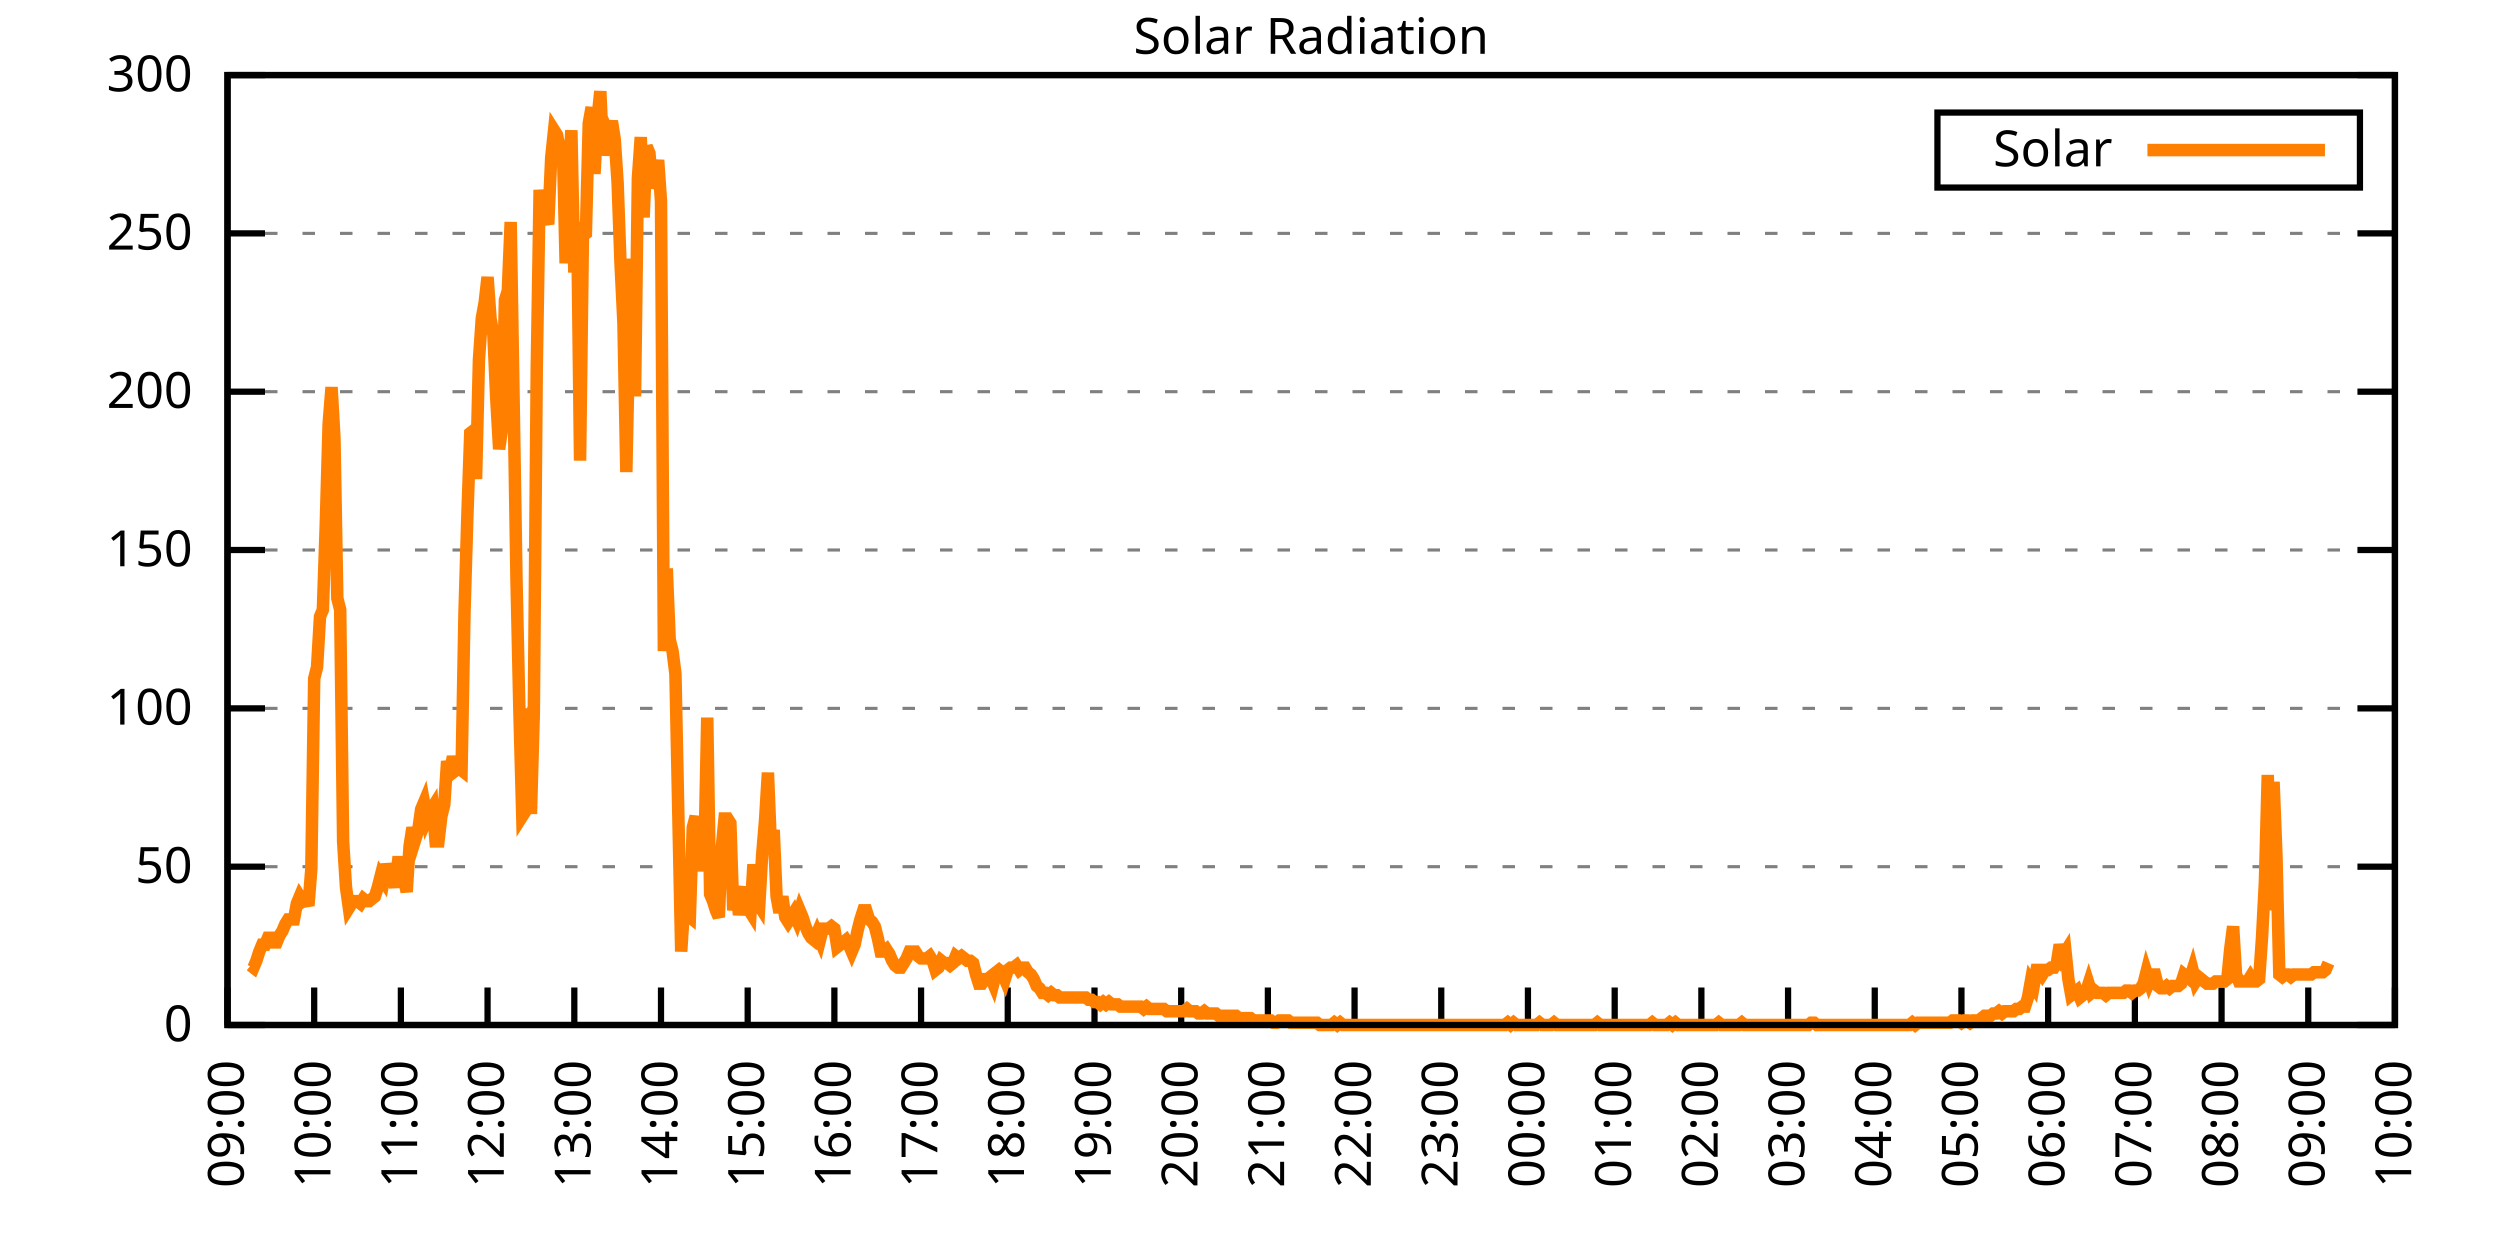
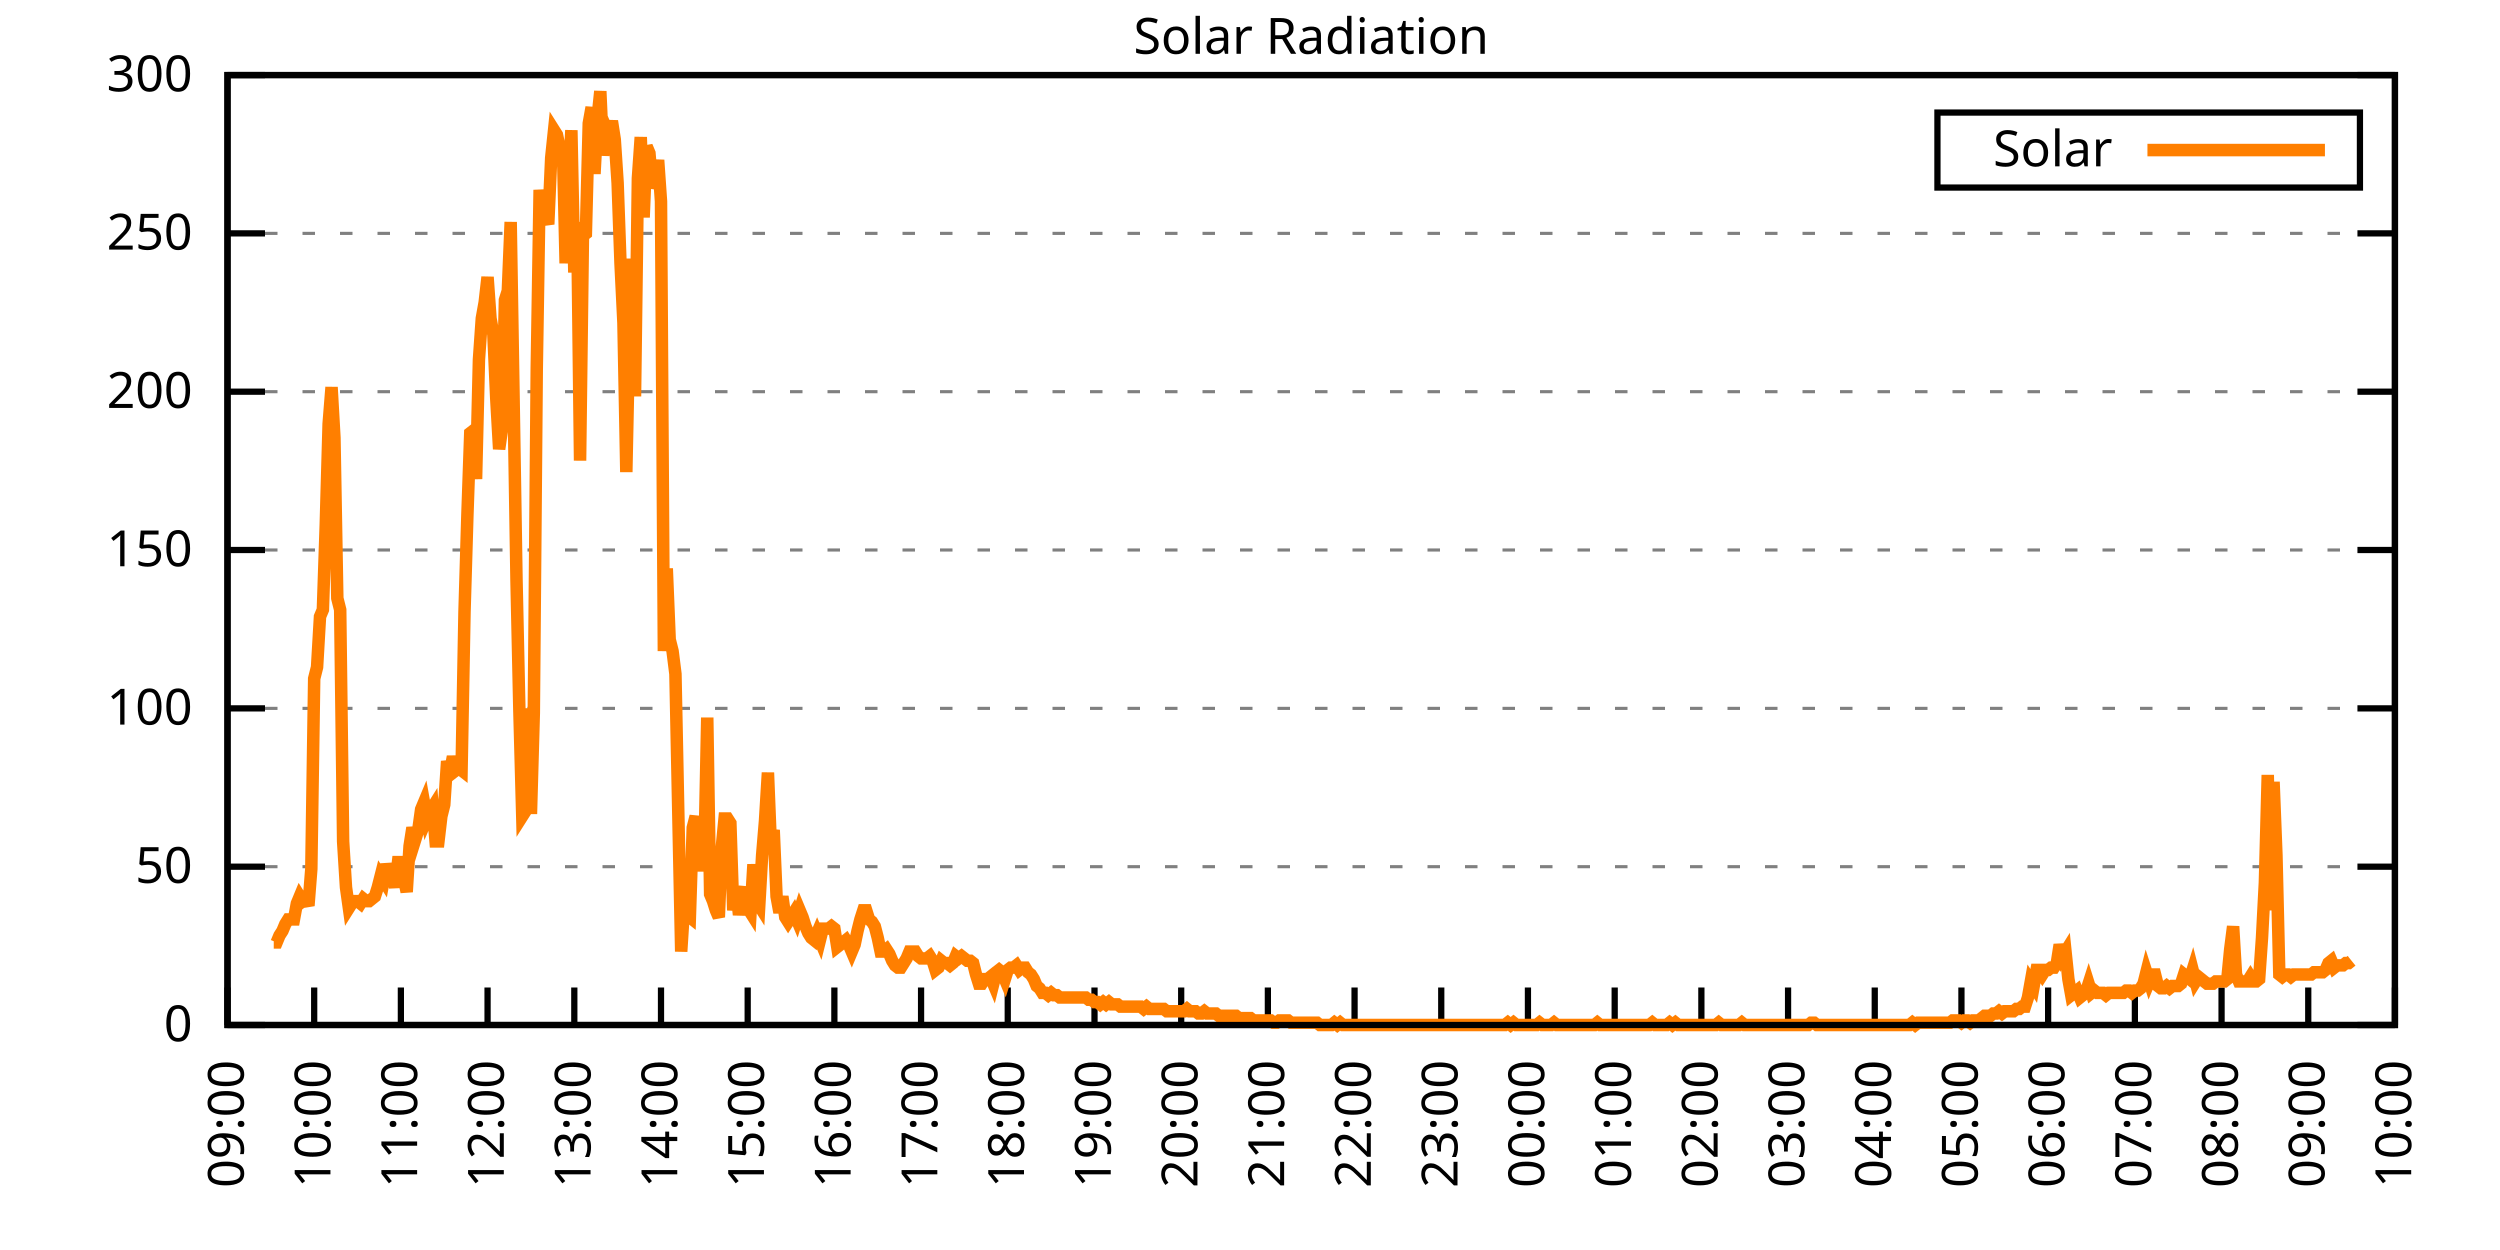
<svg xmlns="http://www.w3.org/2000/svg" xmlns:xlink="http://www.w3.org/1999/xlink" width="400" height="200" viewBox="0 0 400 200">
  <g id="gnuplot_canvas">
    <rect x="0" y="0" width="400" height="200" fill="none" />
    <defs>
      <circle id="gpDot" r="0.5" stroke-width="0.5" stroke="currentColor" />
      <path id="gpPt0" stroke-width="0.333" stroke="currentColor" d="M-1,0 h2 M0,-1 v2" />
      <path id="gpPt1" stroke-width="0.333" stroke="currentColor" d="M-1,-1 L1,1 M1,-1 L-1,1" />
      <path id="gpPt2" stroke-width="0.333" stroke="currentColor" d="M-1,0 L1,0 M0,-1 L0,1 M-1,-1 L1,1 M-1,1 L1,-1" />
      <rect id="gpPt3" stroke-width="0.333" stroke="currentColor" x="-1" y="-1" width="2" height="2" />
      <rect id="gpPt4" stroke-width="0.333" stroke="currentColor" fill="currentColor" x="-1" y="-1" width="2" height="2" />
      <circle id="gpPt5" stroke-width="0.333" stroke="currentColor" cx="0" cy="0" r="1" />
      <use xlink:href="#gpPt5" id="gpPt6" fill="currentColor" stroke="none" />
      <path id="gpPt7" stroke-width="0.333" stroke="currentColor" d="M0,-1.33 L-1.33,0.67 L1.33,0.67 z" />
      <use xlink:href="#gpPt7" id="gpPt8" fill="currentColor" stroke="none" />
      <use xlink:href="#gpPt7" id="gpPt9" stroke="currentColor" transform="rotate(180)" />
      <use xlink:href="#gpPt9" id="gpPt10" fill="currentColor" stroke="none" />
      <use xlink:href="#gpPt3" id="gpPt11" stroke="currentColor" transform="rotate(45)" />
      <use xlink:href="#gpPt11" id="gpPt12" fill="currentColor" stroke="none" />
      <path id="gpPt13" stroke-width="0.333" stroke="currentColor" d="M0,1.330 L1.265,0.411 L0.782,-1.067 L-0.782,-1.076 L-1.265,0.411 z" />
      <use xlink:href="#gpPt13" id="gpPt14" fill="currentColor" stroke="none" />
      <filter id="textbox" filterUnits="objectBoundingBox" x="0" y="0" height="1" width="1">
        <feFlood flood-color="white" flood-opacity="1" result="bgnd" />
        <feComposite in="SourceGraphic" in2="bgnd" operator="atop" />
      </filter>
      <filter id="greybox" filterUnits="objectBoundingBox" x="0" y="0" height="1" width="1">
        <feFlood flood-color="lightgrey" flood-opacity="1" result="grey" />
        <feComposite in="SourceGraphic" in2="grey" operator="atop" />
      </filter>
    </defs>
    <g fill="none" color="white" stroke="currentColor" stroke-width="1.00" stroke-linecap="butt" stroke-linejoin="miter">
</g>
    <g fill="none" color="black" stroke="currentColor" stroke-width="1.00" stroke-linecap="butt" stroke-linejoin="miter">
      <g stroke="none" shape-rendering="crispEdges">
        <polygon fill="rgb(255, 255, 255)" points="36.40,164.00 383.18,164.00 383.18,12.02 36.40,12.02 " />
      </g>
    </g>
    <g fill="none" color="black" stroke="currentColor" stroke-width="1.00" stroke-linecap="butt" stroke-linejoin="miter">
</g>
    <g fill="none" color="black" stroke="black" stroke-width="0.50" stroke-linecap="butt" stroke-linejoin="miter">
</g>
    <g fill="none" color="gray" stroke="currentColor" stroke-width="0.50" stroke-linecap="butt" stroke-linejoin="miter">
      <path stroke="gray" stroke-dasharray="2,4" class="gridline" d="M36.40,164.00 L383.19,164.00  " />
    </g>
    <g fill="none" color="gray" stroke="gray" stroke-width="1.00" stroke-linecap="butt" stroke-linejoin="miter">
</g>
    <g fill="none" color="black" stroke="currentColor" stroke-width="1.00" stroke-linecap="butt" stroke-linejoin="miter">
      <path stroke="black" d="M36.40,164.00 L42.40,164.00 M383.19,164.00 L377.19,164.00  " />
      <g transform="translate(30.80,166.60)" stroke="none" fill="black" font-family="Sans" font-size="8.00" text-anchor="end">
        <text>
          <tspan font-family="Sans"> 0</tspan>
        </text>
      </g>
    </g>
    <g fill="none" color="black" stroke="currentColor" stroke-width="1.00" stroke-linecap="butt" stroke-linejoin="miter">
</g>
    <g fill="none" color="black" stroke="black" stroke-width="0.50" stroke-linecap="butt" stroke-linejoin="miter">
</g>
    <g fill="none" color="gray" stroke="currentColor" stroke-width="0.50" stroke-linecap="butt" stroke-linejoin="miter">
      <path stroke="gray" stroke-dasharray="2,4" class="gridline" d="M36.40,138.67 L383.19,138.67  " />
    </g>
    <g fill="none" color="gray" stroke="gray" stroke-width="1.00" stroke-linecap="butt" stroke-linejoin="miter">
</g>
    <g fill="none" color="black" stroke="currentColor" stroke-width="1.00" stroke-linecap="butt" stroke-linejoin="miter">
      <path stroke="black" d="M36.40,138.67 L42.40,138.67 M383.19,138.67 L377.19,138.67  " />
      <g transform="translate(30.80,141.27)" stroke="none" fill="black" font-family="Sans" font-size="8.00" text-anchor="end">
        <text>
          <tspan font-family="Sans"> 50</tspan>
        </text>
      </g>
    </g>
    <g fill="none" color="black" stroke="currentColor" stroke-width="1.00" stroke-linecap="butt" stroke-linejoin="miter">
</g>
    <g fill="none" color="black" stroke="black" stroke-width="0.50" stroke-linecap="butt" stroke-linejoin="miter">
</g>
    <g fill="none" color="gray" stroke="currentColor" stroke-width="0.50" stroke-linecap="butt" stroke-linejoin="miter">
      <path stroke="gray" stroke-dasharray="2,4" class="gridline" d="M36.40,113.34 L383.19,113.34  " />
    </g>
    <g fill="none" color="gray" stroke="gray" stroke-width="1.00" stroke-linecap="butt" stroke-linejoin="miter">
</g>
    <g fill="none" color="black" stroke="currentColor" stroke-width="1.00" stroke-linecap="butt" stroke-linejoin="miter">
      <path stroke="black" d="M36.40,113.34 L42.40,113.34 M383.19,113.34 L377.19,113.34  " />
      <g transform="translate(30.80,115.94)" stroke="none" fill="black" font-family="Sans" font-size="8.00" text-anchor="end">
        <text>
          <tspan font-family="Sans"> 100</tspan>
        </text>
      </g>
    </g>
    <g fill="none" color="black" stroke="currentColor" stroke-width="1.00" stroke-linecap="butt" stroke-linejoin="miter">
</g>
    <g fill="none" color="black" stroke="black" stroke-width="0.50" stroke-linecap="butt" stroke-linejoin="miter">
</g>
    <g fill="none" color="gray" stroke="currentColor" stroke-width="0.50" stroke-linecap="butt" stroke-linejoin="miter">
      <path stroke="gray" stroke-dasharray="2,4" class="gridline" d="M36.40,88.00 L383.19,88.00  " />
    </g>
    <g fill="none" color="gray" stroke="gray" stroke-width="1.00" stroke-linecap="butt" stroke-linejoin="miter">
</g>
    <g fill="none" color="black" stroke="currentColor" stroke-width="1.00" stroke-linecap="butt" stroke-linejoin="miter">
      <path stroke="black" d="M36.40,88.00 L42.40,88.00 M383.19,88.00 L377.19,88.00  " />
      <g transform="translate(30.80,90.60)" stroke="none" fill="black" font-family="Sans" font-size="8.00" text-anchor="end">
        <text>
          <tspan font-family="Sans"> 150</tspan>
        </text>
      </g>
    </g>
    <g fill="none" color="black" stroke="currentColor" stroke-width="1.00" stroke-linecap="butt" stroke-linejoin="miter">
</g>
    <g fill="none" color="black" stroke="black" stroke-width="0.50" stroke-linecap="butt" stroke-linejoin="miter">
</g>
    <g fill="none" color="gray" stroke="currentColor" stroke-width="0.50" stroke-linecap="butt" stroke-linejoin="miter">
      <path stroke="gray" stroke-dasharray="2,4" class="gridline" d="M36.40,62.67 L383.19,62.67  " />
    </g>
    <g fill="none" color="gray" stroke="gray" stroke-width="1.00" stroke-linecap="butt" stroke-linejoin="miter">
</g>
    <g fill="none" color="black" stroke="currentColor" stroke-width="1.00" stroke-linecap="butt" stroke-linejoin="miter">
      <path stroke="black" d="M36.40,62.67 L42.40,62.67 M383.19,62.67 L377.19,62.67  " />
      <g transform="translate(30.80,65.27)" stroke="none" fill="black" font-family="Sans" font-size="8.00" text-anchor="end">
        <text>
          <tspan font-family="Sans"> 200</tspan>
        </text>
      </g>
    </g>
    <g fill="none" color="black" stroke="currentColor" stroke-width="1.00" stroke-linecap="butt" stroke-linejoin="miter">
</g>
    <g fill="none" color="black" stroke="black" stroke-width="0.50" stroke-linecap="butt" stroke-linejoin="miter">
</g>
    <g fill="none" color="gray" stroke="currentColor" stroke-width="0.50" stroke-linecap="butt" stroke-linejoin="miter">
      <path stroke="gray" stroke-dasharray="2,4" class="gridline" d="M36.40,37.34 L383.19,37.34  " />
    </g>
    <g fill="none" color="gray" stroke="gray" stroke-width="1.00" stroke-linecap="butt" stroke-linejoin="miter">
</g>
    <g fill="none" color="black" stroke="currentColor" stroke-width="1.00" stroke-linecap="butt" stroke-linejoin="miter">
      <path stroke="black" d="M36.40,37.34 L42.40,37.34 M383.19,37.34 L377.19,37.34  " />
      <g transform="translate(30.80,39.94)" stroke="none" fill="black" font-family="Sans" font-size="8.00" text-anchor="end">
        <text>
          <tspan font-family="Sans"> 250</tspan>
        </text>
      </g>
    </g>
    <g fill="none" color="black" stroke="currentColor" stroke-width="1.00" stroke-linecap="butt" stroke-linejoin="miter">
</g>
    <g fill="none" color="black" stroke="black" stroke-width="0.50" stroke-linecap="butt" stroke-linejoin="miter">
</g>
    <g fill="none" color="gray" stroke="currentColor" stroke-width="0.50" stroke-linecap="butt" stroke-linejoin="miter">
      <path stroke="gray" stroke-dasharray="2,4" class="gridline" d="M36.40,12.01 L383.19,12.01  " />
    </g>
    <g fill="none" color="gray" stroke="gray" stroke-width="1.00" stroke-linecap="butt" stroke-linejoin="miter">
</g>
    <g fill="none" color="black" stroke="currentColor" stroke-width="1.00" stroke-linecap="butt" stroke-linejoin="miter">
      <path stroke="black" d="M36.40,12.01 L42.40,12.01 M383.19,12.01 L377.19,12.01  " />
      <g transform="translate(30.80,14.61)" stroke="none" fill="black" font-family="Sans" font-size="8.00" text-anchor="end">
        <text>
          <tspan font-family="Sans"> 300</tspan>
        </text>
      </g>
    </g>
    <g fill="none" color="black" stroke="currentColor" stroke-width="1.00" stroke-linecap="butt" stroke-linejoin="miter">
      <path stroke="black" d="M36.40,164.00 L36.40,158.00  " />
      <g transform="translate(39.00,169.60) rotate(270.00)" stroke="none" fill="black" font-family="Sans" font-size="8.00" text-anchor="end">
        <text>
          <tspan font-family="Sans">09:00</tspan>
        </text>
      </g>
    </g>
    <g fill="none" color="black" stroke="currentColor" stroke-width="1.00" stroke-linecap="butt" stroke-linejoin="miter">
      <path stroke="black" d="M50.27,164.00 L50.27,158.00  " />
      <g transform="translate(52.87,169.60) rotate(270.00)" stroke="none" fill="black" font-family="Sans" font-size="8.00" text-anchor="end">
        <text>
          <tspan font-family="Sans">10:00</tspan>
        </text>
      </g>
    </g>
    <g fill="none" color="black" stroke="currentColor" stroke-width="1.00" stroke-linecap="butt" stroke-linejoin="miter">
      <path stroke="black" d="M64.14,164.00 L64.14,158.00  " />
      <g transform="translate(66.74,169.60) rotate(270.00)" stroke="none" fill="black" font-family="Sans" font-size="8.00" text-anchor="end">
        <text>
          <tspan font-family="Sans">11:00</tspan>
        </text>
      </g>
    </g>
    <g fill="none" color="black" stroke="currentColor" stroke-width="1.00" stroke-linecap="butt" stroke-linejoin="miter">
      <path stroke="black" d="M78.01,164.00 L78.01,158.00  " />
      <g transform="translate(80.61,169.60) rotate(270.00)" stroke="none" fill="black" font-family="Sans" font-size="8.00" text-anchor="end">
        <text>
          <tspan font-family="Sans">12:00</tspan>
        </text>
      </g>
    </g>
    <g fill="none" color="black" stroke="currentColor" stroke-width="1.00" stroke-linecap="butt" stroke-linejoin="miter">
      <path stroke="black" d="M91.89,164.00 L91.89,158.00  " />
      <g transform="translate(94.49,169.60) rotate(270.00)" stroke="none" fill="black" font-family="Sans" font-size="8.00" text-anchor="end">
        <text>
          <tspan font-family="Sans">13:00</tspan>
        </text>
      </g>
    </g>
    <g fill="none" color="black" stroke="currentColor" stroke-width="1.00" stroke-linecap="butt" stroke-linejoin="miter">
      <path stroke="black" d="M105.76,164.00 L105.76,158.00  " />
      <g transform="translate(108.36,169.60) rotate(270.00)" stroke="none" fill="black" font-family="Sans" font-size="8.00" text-anchor="end">
        <text>
          <tspan font-family="Sans">14:00</tspan>
        </text>
      </g>
    </g>
    <g fill="none" color="black" stroke="currentColor" stroke-width="1.00" stroke-linecap="butt" stroke-linejoin="miter">
      <path stroke="black" d="M119.63,164.00 L119.63,158.00  " />
      <g transform="translate(122.23,169.60) rotate(270.00)" stroke="none" fill="black" font-family="Sans" font-size="8.00" text-anchor="end">
        <text>
          <tspan font-family="Sans">15:00</tspan>
        </text>
      </g>
    </g>
    <g fill="none" color="black" stroke="currentColor" stroke-width="1.00" stroke-linecap="butt" stroke-linejoin="miter">
      <path stroke="black" d="M133.50,164.00 L133.50,158.00  " />
      <g transform="translate(136.10,169.60) rotate(270.00)" stroke="none" fill="black" font-family="Sans" font-size="8.00" text-anchor="end">
        <text>
          <tspan font-family="Sans">16:00</tspan>
        </text>
      </g>
    </g>
    <g fill="none" color="black" stroke="currentColor" stroke-width="1.00" stroke-linecap="butt" stroke-linejoin="miter">
      <path stroke="black" d="M147.37,164.00 L147.37,158.00  " />
      <g transform="translate(149.97,169.60) rotate(270.00)" stroke="none" fill="black" font-family="Sans" font-size="8.00" text-anchor="end">
        <text>
          <tspan font-family="Sans">17:00</tspan>
        </text>
      </g>
    </g>
    <g fill="none" color="black" stroke="currentColor" stroke-width="1.00" stroke-linecap="butt" stroke-linejoin="miter">
      <path stroke="black" d="M161.24,164.00 L161.24,158.00  " />
      <g transform="translate(163.84,169.60) rotate(270.00)" stroke="none" fill="black" font-family="Sans" font-size="8.00" text-anchor="end">
        <text>
          <tspan font-family="Sans">18:00</tspan>
        </text>
      </g>
    </g>
    <g fill="none" color="black" stroke="currentColor" stroke-width="1.00" stroke-linecap="butt" stroke-linejoin="miter">
      <path stroke="black" d="M175.12,164.00 L175.12,158.00  " />
      <g transform="translate(177.72,169.60) rotate(270.00)" stroke="none" fill="black" font-family="Sans" font-size="8.00" text-anchor="end">
        <text>
          <tspan font-family="Sans">19:00</tspan>
        </text>
      </g>
    </g>
    <g fill="none" color="black" stroke="currentColor" stroke-width="1.00" stroke-linecap="butt" stroke-linejoin="miter">
      <path stroke="black" d="M188.99,164.00 L188.99,158.00  " />
      <g transform="translate(191.59,169.60) rotate(270.00)" stroke="none" fill="black" font-family="Sans" font-size="8.00" text-anchor="end">
        <text>
          <tspan font-family="Sans">20:00</tspan>
        </text>
      </g>
    </g>
    <g fill="none" color="black" stroke="currentColor" stroke-width="1.00" stroke-linecap="butt" stroke-linejoin="miter">
      <path stroke="black" d="M202.86,164.00 L202.86,158.00  " />
      <g transform="translate(205.46,169.60) rotate(270.00)" stroke="none" fill="black" font-family="Sans" font-size="8.00" text-anchor="end">
        <text>
          <tspan font-family="Sans">21:00</tspan>
        </text>
      </g>
    </g>
    <g fill="none" color="black" stroke="currentColor" stroke-width="1.00" stroke-linecap="butt" stroke-linejoin="miter">
      <path stroke="black" d="M216.73,164.00 L216.73,158.00  " />
      <g transform="translate(219.33,169.60) rotate(270.00)" stroke="none" fill="black" font-family="Sans" font-size="8.00" text-anchor="end">
        <text>
          <tspan font-family="Sans">22:00</tspan>
        </text>
      </g>
    </g>
    <g fill="none" color="black" stroke="currentColor" stroke-width="1.00" stroke-linecap="butt" stroke-linejoin="miter">
      <path stroke="black" d="M230.60,164.00 L230.60,158.00  " />
      <g transform="translate(233.20,169.60) rotate(270.00)" stroke="none" fill="black" font-family="Sans" font-size="8.00" text-anchor="end">
        <text>
          <tspan font-family="Sans">23:00</tspan>
        </text>
      </g>
    </g>
    <g fill="none" color="black" stroke="currentColor" stroke-width="1.00" stroke-linecap="butt" stroke-linejoin="miter">
      <path stroke="black" d="M244.47,164.00 L244.47,158.00  " />
      <g transform="translate(247.07,169.60) rotate(270.00)" stroke="none" fill="black" font-family="Sans" font-size="8.00" text-anchor="end">
        <text>
          <tspan font-family="Sans">00:00</tspan>
        </text>
      </g>
    </g>
    <g fill="none" color="black" stroke="currentColor" stroke-width="1.00" stroke-linecap="butt" stroke-linejoin="miter">
      <path stroke="black" d="M258.35,164.00 L258.35,158.00  " />
      <g transform="translate(260.95,169.60) rotate(270.00)" stroke="none" fill="black" font-family="Sans" font-size="8.00" text-anchor="end">
        <text>
          <tspan font-family="Sans">01:00</tspan>
        </text>
      </g>
    </g>
    <g fill="none" color="black" stroke="currentColor" stroke-width="1.00" stroke-linecap="butt" stroke-linejoin="miter">
      <path stroke="black" d="M272.22,164.00 L272.22,158.00  " />
      <g transform="translate(274.82,169.60) rotate(270.00)" stroke="none" fill="black" font-family="Sans" font-size="8.00" text-anchor="end">
        <text>
          <tspan font-family="Sans">02:00</tspan>
        </text>
      </g>
    </g>
    <g fill="none" color="black" stroke="currentColor" stroke-width="1.00" stroke-linecap="butt" stroke-linejoin="miter">
      <path stroke="black" d="M286.09,164.00 L286.09,158.00  " />
      <g transform="translate(288.69,169.60) rotate(270.00)" stroke="none" fill="black" font-family="Sans" font-size="8.00" text-anchor="end">
        <text>
          <tspan font-family="Sans">03:00</tspan>
        </text>
      </g>
    </g>
    <g fill="none" color="black" stroke="currentColor" stroke-width="1.00" stroke-linecap="butt" stroke-linejoin="miter">
      <path stroke="black" d="M299.96,164.00 L299.96,158.00  " />
      <g transform="translate(302.56,169.60) rotate(270.00)" stroke="none" fill="black" font-family="Sans" font-size="8.00" text-anchor="end">
        <text>
          <tspan font-family="Sans">04:00</tspan>
        </text>
      </g>
    </g>
    <g fill="none" color="black" stroke="currentColor" stroke-width="1.00" stroke-linecap="butt" stroke-linejoin="miter">
      <path stroke="black" d="M313.83,164.00 L313.83,158.00  " />
      <g transform="translate(316.43,169.60) rotate(270.00)" stroke="none" fill="black" font-family="Sans" font-size="8.00" text-anchor="end">
        <text>
          <tspan font-family="Sans">05:00</tspan>
        </text>
      </g>
    </g>
    <g fill="none" color="black" stroke="currentColor" stroke-width="1.00" stroke-linecap="butt" stroke-linejoin="miter">
      <path stroke="black" d="M327.70,164.00 L327.70,158.00  " />
      <g transform="translate(330.30,169.60) rotate(270.00)" stroke="none" fill="black" font-family="Sans" font-size="8.00" text-anchor="end">
        <text>
          <tspan font-family="Sans">06:00</tspan>
        </text>
      </g>
    </g>
    <g fill="none" color="black" stroke="currentColor" stroke-width="1.00" stroke-linecap="butt" stroke-linejoin="miter">
      <path stroke="black" d="M341.58,164.00 L341.58,158.00  " />
      <g transform="translate(344.18,169.60) rotate(270.00)" stroke="none" fill="black" font-family="Sans" font-size="8.00" text-anchor="end">
        <text>
          <tspan font-family="Sans">07:00</tspan>
        </text>
      </g>
    </g>
    <g fill="none" color="black" stroke="currentColor" stroke-width="1.00" stroke-linecap="butt" stroke-linejoin="miter">
      <path stroke="black" d="M355.45,164.00 L355.45,158.00  " />
      <g transform="translate(358.05,169.60) rotate(270.00)" stroke="none" fill="black" font-family="Sans" font-size="8.00" text-anchor="end">
        <text>
          <tspan font-family="Sans">08:00</tspan>
        </text>
      </g>
    </g>
    <g fill="none" color="black" stroke="currentColor" stroke-width="1.00" stroke-linecap="butt" stroke-linejoin="miter">
      <path stroke="black" d="M369.32,164.00 L369.32,158.00  " />
      <g transform="translate(371.92,169.60) rotate(270.00)" stroke="none" fill="black" font-family="Sans" font-size="8.00" text-anchor="end">
        <text>
          <tspan font-family="Sans">09:00</tspan>
        </text>
      </g>
    </g>
    <g fill="none" color="black" stroke="currentColor" stroke-width="1.00" stroke-linecap="butt" stroke-linejoin="miter">
      <path stroke="black" d="M383.19,164.00 L383.19,158.00  " />
      <g transform="translate(385.79,169.60) rotate(270.00)" stroke="none" fill="black" font-family="Sans" font-size="8.00" text-anchor="end">
        <text>
          <tspan font-family="Sans">10:00</tspan>
        </text>
      </g>
    </g>
    <g fill="none" color="black" stroke="currentColor" stroke-width="1.00" stroke-linecap="butt" stroke-linejoin="miter">
</g>
    <g fill="none" color="black" stroke="currentColor" stroke-width="1.00" stroke-linecap="butt" stroke-linejoin="miter">
      <path stroke="black" d="M36.40,12.01 L36.40,164.00 L383.19,164.00 L383.19,12.01 L36.40,12.01 Z  " />
    </g>
    <g fill="none" color="black" stroke="currentColor" stroke-width="1.00" stroke-linecap="butt" stroke-linejoin="miter">
</g>
    <g fill="none" color="black" stroke="currentColor" stroke-width="1.00" stroke-linecap="butt" stroke-linejoin="miter">
      <path stroke="black" d="M309.99,30.01 L309.99,18.01 L377.59,18.01 L377.59,30.01 L309.99,30.01 Z  " />
    </g>
    <g id="Solar_Radiation_plot_1">
      <g fill="none" color="white" stroke="black" stroke-width="2.00" stroke-linecap="butt" stroke-linejoin="miter">
</g>
      <g fill="none" color="black" stroke="currentColor" stroke-width="2.00" stroke-linecap="butt" stroke-linejoin="miter">
        <g transform="translate(337.99,26.61)" stroke="none" fill="black" font-family="Sans" font-size="8.00" text-anchor="end">
          <text>
            <tspan font-family="Sans">Solar</tspan>
          </text>
        </g>
      </g>
      <g fill="none" color="black" stroke="currentColor" stroke-width="2.00" stroke-linecap="butt" stroke-linejoin="miter">
-         <path stroke="rgb(255, 127,   0)" d="M343.59,24.01 L371.99,24.01 M40.10,154.46 L40.56,154.82 L41.02,153.72 L41.49,152.25 L41.95,151.15 L42.41,151.15   L42.87,150.05 L43.34,150.05 L43.80,150.79 L44.26,150.79 L44.72,149.68 L45.19,148.95 L45.65,147.85 L46.11,147.11   L46.57,147.11 L47.03,147.11 L47.50,144.55 L47.96,143.44 L48.42,144.18 L48.88,143.81 L49.35,144.91 L49.81,139.04   L50.27,108.57 L50.73,106.74 L51.20,98.66 L51.66,97.56 L52.12,83.98 L52.58,67.83 L53.05,61.95 L53.51,70.03   L53.97,95.72 L54.43,97.56 L54.90,134.63 L55.36,141.98 L55.82,145.28 L56.28,144.55 L56.75,144.18 L57.21,144.18   L57.67,144.55 L58.13,143.81 L58.59,144.18 L59.06,144.18 L59.52,143.81 L59.98,143.44 L60.44,141.98 L60.91,140.14   L61.37,140.87 L61.83,138.30 L62.29,139.77 L62.76,139.77 L63.22,141.98 L63.68,137.94 L64.14,137.94 L64.61,140.51   L65.07,142.71 L65.53,135.37 L65.99,132.43 L66.46,134.27 L66.92,132.80 L67.38,129.49 L67.84,128.39 L68.30,130.96   L68.77,129.86 L69.23,129.13 L69.69,134.63 L70.15,134.63 L70.62,130.60 L71.08,128.76 L71.54,121.79 L72.00,123.62   L72.47,121.05 L72.93,123.25 L73.39,122.89 L73.85,123.25 L74.32,97.93 L74.78,82.51 L75.24,69.29 L75.70,68.93   L76.17,76.64 L76.63,57.55 L77.09,50.94 L77.55,48.37 L78.01,44.33 L78.48,50.94 L78.94,53.51 L79.40,63.79   L79.86,71.86 L80.33,68.56 L80.79,48.00 L81.25,46.54 L81.71,35.52 L82.18,64.16 L82.64,92.79 L83.10,113.71   L83.56,130.60 L84.03,129.86 L84.49,113.34 L84.95,130.23 L85.41,114.08 L85.88,59.02 L86.34,30.38 L86.80,34.79   L87.26,34.42 L87.72,35.89 L88.19,25.25 L88.65,20.84 L89.11,21.57 L89.57,23.78 L90.04,22.68 L90.50,42.13   L90.96,29.65 L91.42,20.84 L91.89,43.60 L92.35,35.52 L92.81,73.70 L93.27,37.73 L93.74,37.36 L94.20,19.74   L94.66,17.17 L95.12,27.82 L95.59,19.01 L96.05,14.60 L96.51,24.88 L96.97,20.47 L97.44,21.57 L97.90,19.37   L98.36,22.31 L98.82,29.28 L99.28,42.13 L99.75,51.68 L100.21,75.53 L100.67,53.51 L101.13,41.40 L101.60,63.42   L102.06,28.55 L102.52,21.94 L102.98,34.79 L103.45,23.41 L103.91,24.51 L104.37,30.02 L104.83,28.92 L105.30,25.61   L105.76,32.22 L106.22,104.17 L106.68,90.95 L107.15,102.33 L107.61,104.17 L108.07,107.84 L108.53,130.23 L108.99,152.25   L109.46,144.91 L109.92,146.38 L110.38,146.75 L110.84,132.43 L111.31,130.60 L111.77,139.41 L112.23,132.06 L112.69,137.57   L113.16,114.81 L113.62,143.08 L114.08,144.18 L114.54,145.65 L115.01,146.75 L115.47,135.74 L115.93,130.96 L116.39,130.96   L116.86,131.70 L117.32,145.65 L117.78,141.98 L118.24,146.38 L118.70,143.44 L119.17,141.98 L119.63,145.28 L120.09,146.01   L120.55,138.30 L121.02,144.18 L121.48,144.91 L121.94,136.84 L122.40,131.33 L122.87,123.62 L123.33,135.00 L123.79,132.80   L124.25,143.44 L124.72,146.01 L125.18,143.44 L125.64,146.75 L126.10,147.48 L126.57,146.75 L127.03,146.01 L127.49,147.11   L127.95,145.65 L128.41,146.75 L128.88,148.22 L129.34,149.32 L129.80,150.05 L130.26,150.42 L130.73,149.32 L131.19,150.42   L131.65,148.58 L132.11,148.58 L132.58,148.58 L133.04,148.22 L133.50,148.58 L133.96,151.52 L134.43,151.15 L134.89,150.79   L135.35,150.42 L135.81,151.15 L136.28,152.25 L136.74,151.15 L137.20,148.95 L137.66,147.11 L138.13,145.65 L138.59,145.65   L139.05,147.11 L139.51,147.48 L139.97,148.22 L140.44,150.05 L140.90,152.25 L141.36,152.25 L141.82,151.89 L142.29,152.62   L142.75,153.72 L143.21,154.46 L143.67,154.82 L144.14,154.82 L144.60,154.09 L145.06,153.35 L145.52,152.25 L145.99,152.25   L146.45,152.25 L146.91,152.99 L147.37,153.35 L147.84,153.35 L148.30,153.35 L148.76,152.99 L149.22,153.72 L149.68,155.19   L150.15,154.82 L150.61,153.72 L151.07,154.09 L151.53,154.09 L152.00,154.46 L152.46,154.09 L152.92,152.99 L153.38,153.35   L153.85,152.99 L154.31,153.35 L154.77,153.72 L155.23,153.72 L155.70,154.09 L156.16,155.92 L156.62,157.39 L157.08,157.39   L157.55,156.66 L158.01,156.66 L158.47,156.29 L158.93,157.39 L159.39,155.56 L159.86,155.19 L160.32,155.56 L160.78,156.66   L161.24,155.19 L161.71,154.82 L162.17,154.82 L162.63,154.46 L163.09,155.19 L163.56,154.82 L164.02,154.82 L164.48,155.56   L164.94,155.92 L165.41,156.66 L165.87,157.76 L166.33,158.13 L166.79,158.86 L167.26,158.86 L167.72,159.23 L168.18,158.86   L168.64,159.23 L169.10,159.23 L169.57,159.60 L170.03,159.60 L170.49,159.60 L170.95,159.60 L171.42,159.60 L171.88,159.60   L172.34,159.60 L172.80,159.60 L173.27,159.60 L173.73,159.60 L174.19,159.96 L174.65,159.96 L175.12,160.33 L175.58,160.33   L176.04,160.70 L176.50,160.33 L176.97,160.70 L177.43,160.33 L177.89,160.70 L178.35,160.70 L178.82,160.70 L179.28,161.06   L179.74,161.06 L180.20,161.06 L180.66,161.06 L181.13,161.06 L181.59,161.06 L182.05,161.06 L182.51,161.06 L182.98,161.43   L183.44,161.06 L183.90,161.43 L184.36,161.43 L184.83,161.43 L185.29,161.43 L185.75,161.43 L186.21,161.43 L186.68,161.80   L187.14,161.80 L187.60,161.80 L188.06,161.80 L188.53,161.80 L188.99,161.80 L189.45,161.80 L189.91,161.43 L190.37,161.80   L190.84,161.80 L191.30,161.80 L191.76,162.16 L192.22,162.16 L192.69,161.80 L193.15,162.16 L193.61,162.16 L194.07,162.16   L194.54,162.16 L195.00,162.53 L195.46,162.53 L195.92,162.53 L196.39,162.53 L196.85,162.53 L197.31,162.53 L197.77,162.53   L198.24,162.90 L198.70,162.90 L199.16,162.90 L199.62,162.90 L200.08,162.90 L200.55,163.27 L201.01,163.27 L201.47,163.27   L201.93,163.27 L202.40,163.27 L202.86,163.27 L203.32,163.27 L203.78,163.63 L204.25,163.63 L204.71,163.27 L205.17,163.27   L205.63,163.27 L206.10,163.27 L206.56,163.63 L207.02,163.63 L207.48,163.63 L207.95,163.63 L208.41,163.63 L208.87,163.63   L209.33,163.63 L209.80,163.63 L210.26,163.63 L210.72,163.63 L211.18,164.00 L211.64,164.00 L212.11,164.00 L212.57,164.00   L213.03,164.00 L213.49,163.63 L213.96,164.00 L214.42,163.63 L214.88,164.00 L215.34,164.00 L215.81,164.00 L216.27,164.00   L216.73,164.00 L217.19,164.00 L217.66,164.00 L218.12,164.00 L218.58,164.00 L219.04,164.00 L219.51,164.00 L219.97,164.00   L220.43,164.00 L220.89,164.00 L221.35,164.00 L221.82,164.00 L222.28,164.00 L222.74,164.00 L223.20,164.00 L223.67,164.00   L224.13,164.00 L224.59,164.00 L225.05,164.00 L225.52,164.00 L225.98,164.00 L226.44,164.00 L226.90,164.00 L227.37,164.00   L227.83,164.00 L228.29,164.00 L228.75,164.00 L229.22,164.00 L229.68,164.00 L230.14,164.00 L230.60,164.00 L231.06,164.00   L231.53,164.00 L231.99,164.00 L232.45,164.00 L232.91,164.00 L233.38,164.00 L233.84,164.00 L234.30,164.00 L234.76,164.00   L235.23,164.00 L235.69,164.00 L236.15,164.00 L236.61,164.00 L237.08,164.00 L237.54,164.00 L238.00,164.00 L238.46,164.00   L238.93,164.00 L239.39,164.00 L239.85,164.00 L240.31,164.00 L240.77,164.00 L241.24,163.63 L241.70,164.00 L242.16,163.63   L242.62,164.00 L243.09,164.00 L243.55,164.00 L244.01,164.00 L244.47,164.00 L244.94,164.00 L245.40,164.00 L245.86,164.00   L246.32,163.63 L246.79,164.00 L247.25,164.00 L247.71,164.00 L248.17,164.00 L248.64,163.63 L249.10,164.00 L249.56,164.00   L250.02,164.00 L250.49,164.00 L250.95,164.00 L251.41,164.00 L251.87,164.00 L252.33,164.00 L252.80,164.00 L253.26,164.00   L253.72,164.00 L254.18,164.00 L254.65,164.00 L255.11,164.00 L255.57,163.63 L256.03,164.00 L256.50,164.00 L256.96,164.00   L257.42,164.00 L257.88,164.00 L258.35,164.00 L258.81,164.00 L259.27,164.00 L259.73,164.00 L260.20,164.00 L260.66,164.00   L261.12,164.00 L261.58,164.00 L262.04,164.00 L262.51,164.00 L262.97,164.00 L263.43,164.00 L263.89,164.00 L264.36,163.63   L264.82,164.00 L265.28,164.00 L265.74,164.00 L266.21,164.00 L266.67,164.00 L267.13,163.63 L267.59,164.00 L268.06,163.63   L268.52,164.00 L268.98,164.00 L269.44,164.00 L269.91,164.00 L270.37,164.00 L270.83,164.00 L271.29,164.00 L271.75,164.00   L272.22,164.00 L272.68,164.00 L273.14,164.00 L273.60,164.00 L274.07,164.00 L274.53,164.00 L274.99,163.63 L275.45,164.00   L275.92,164.00 L276.38,164.00 L276.84,164.00 L277.30,164.00 L277.77,164.00 L278.23,164.00 L278.69,163.63 L279.15,164.00   L279.62,164.00 L280.08,164.00 L280.54,164.00 L281.00,164.00 L281.46,164.00 L281.93,164.00 L282.39,164.00 L282.85,164.00   L283.31,164.00 L283.78,164.00 L284.24,164.00 L284.70,164.00 L285.16,164.00 L285.63,164.00 L286.09,164.00 L286.55,164.00   L287.01,164.00 L287.48,164.00 L287.94,164.00 L288.40,164.00 L288.86,164.00 L289.33,164.00 L289.79,163.63 L290.25,163.63   L290.71,164.00 L291.18,164.00 L291.64,164.00 L292.10,164.00 L292.56,164.00 L293.02,164.00 L293.49,164.00 L293.95,164.00   L294.41,164.00 L294.87,164.00 L295.34,164.00 L295.80,164.00 L296.26,164.00 L296.72,164.00 L297.19,164.00 L297.65,164.00   L298.11,164.00 L298.57,164.00 L299.04,164.00 L299.50,164.00 L299.96,164.00 L300.42,164.00 L300.89,164.00 L301.35,164.00   L301.81,164.00 L302.27,164.00 L302.73,164.00 L303.20,164.00 L303.66,164.00 L304.12,164.00 L304.58,164.00 L305.05,164.00   L305.51,164.00 L305.97,163.63 L306.43,164.00 L306.90,163.63 L307.36,163.63 L307.82,163.63 L308.28,163.63 L308.75,163.63   L309.21,163.63 L309.67,163.63 L310.13,163.63 L310.60,163.63 L311.06,163.63 L311.52,163.63 L311.98,163.63 L312.44,163.27   L312.91,163.27 L313.37,163.27 L313.83,163.63 L314.29,163.27 L314.76,163.27 L315.22,163.63 L315.68,163.27 L316.14,163.27   L316.61,163.27 L317.07,162.90 L317.53,162.53 L317.99,162.53 L318.46,162.53 L318.92,162.16 L319.38,162.16 L319.84,161.80   L320.31,162.16 L320.77,161.80 L321.23,161.80 L321.69,161.80 L322.15,161.80 L322.62,161.43 L323.08,161.43 L323.54,161.06   L324.00,161.06 L324.47,159.60 L324.93,157.03 L325.39,157.76 L325.85,155.19 L326.32,155.19 L326.78,155.92 L327.24,155.19   L327.70,155.19 L328.17,154.82 L328.63,154.82 L329.09,154.09 L329.55,151.15 L330.02,152.99 L330.48,152.25 L330.94,156.66   L331.40,159.23 L331.87,158.86 L332.33,158.49 L332.79,159.60 L333.25,159.23 L333.71,158.86 L334.18,157.39 L334.64,158.86   L335.10,158.49 L335.56,158.86 L336.03,158.86 L336.49,158.86 L336.95,159.23 L337.41,158.86 L337.88,158.86 L338.34,158.86   L338.80,158.86 L339.26,158.86 L339.73,158.86 L340.19,158.49 L340.65,158.49 L341.11,158.86 L341.58,158.49 L342.04,158.49   L342.50,158.13 L342.96,157.39 L343.42,155.56 L343.89,157.03 L344.35,155.92 L344.81,155.92 L345.27,157.76 L345.74,158.13   L346.20,158.13 L346.66,157.76 L347.12,158.13 L347.59,157.76 L348.05,157.76 L348.51,157.76 L348.97,157.39 L349.44,155.92   L349.90,156.29 L350.36,156.66 L350.82,155.19 L351.29,157.03 L351.75,156.29 L352.21,156.66 L352.67,157.03 L353.13,157.39   L353.60,157.39 L354.06,157.39 L354.52,157.03 L354.98,157.03 L355.45,157.03 L355.91,157.03 L356.37,156.66 L356.83,151.89   L357.30,148.22 L357.76,155.92 L358.22,157.03 L358.68,157.03 L359.15,157.03 L359.61,157.03 L360.07,156.29 L360.53,157.03   L361.00,157.03 L361.46,156.66 L361.92,150.05 L362.38,141.24 L362.84,123.99 L363.31,145.65 L363.77,125.09 L364.23,136.84   L364.69,155.92 L365.16,156.29 L365.62,155.92 L366.08,155.92 L366.54,156.29 L367.01,155.92 L367.47,155.92 L367.93,155.92   L368.39,155.92 L368.86,155.92 L369.32,155.92 L369.78,155.92 L370.24,155.56 L370.71,155.56 L371.17,155.56 L371.63,155.56   L372.09,155.19 L372.56,154.09  " />
+         <path stroke="rgb(255, 127,   0)" d="M343.59,24.01 L371.99,24.01 M43.80,150.79 L44.26,150.79 L44.72,149.68 L45.19,148.95 L45.65,147.85 L46.11,147.11   L46.57,147.11 L47.03,147.11 L47.50,144.55 L47.96,143.44 L48.42,144.18 L48.88,143.81 L49.35,144.91 L49.81,139.04   L50.27,108.57 L50.73,106.74 L51.20,98.66 L51.66,97.56 L52.12,83.98 L52.58,67.83 L53.05,61.95 L53.51,70.03   L53.97,95.72 L54.43,97.56 L54.90,134.63 L55.36,141.98 L55.82,145.28 L56.28,144.55 L56.75,144.18 L57.21,144.18   L57.67,144.55 L58.13,143.81 L58.59,144.18 L59.06,144.18 L59.52,143.81 L59.98,143.44 L60.44,141.98 L60.91,140.14   L61.37,140.87 L61.83,138.30 L62.29,139.77 L62.76,139.77 L63.22,141.98 L63.68,137.94 L64.14,137.94 L64.61,140.51   L65.07,142.71 L65.53,135.37 L65.99,132.43 L66.46,134.27 L66.92,132.80 L67.38,129.49 L67.84,128.39 L68.30,130.96   L68.77,129.86 L69.23,129.13 L69.69,134.63 L70.15,134.63 L70.62,130.60 L71.08,128.76 L71.54,121.79 L72.00,123.62   L72.47,121.05 L72.93,123.25 L73.39,122.89 L73.85,123.25 L74.32,97.93 L74.78,82.51 L75.24,69.29 L75.70,68.93   L76.17,76.64 L76.63,57.55 L77.09,50.94 L77.55,48.37 L78.01,44.33 L78.48,50.94 L78.94,53.51 L79.40,63.79   L79.86,71.86 L80.33,68.56 L80.79,48.00 L81.25,46.54 L81.71,35.52 L82.18,64.16 L82.64,92.79 L83.10,113.71   L83.56,130.60 L84.03,129.86 L84.49,113.34 L84.95,130.23 L85.41,114.08 L85.88,59.02 L86.34,30.38 L86.80,34.79   L87.26,34.42 L87.72,35.89 L88.19,25.25 L88.65,20.84 L89.11,21.57 L89.57,23.78 L90.04,22.68 L90.50,42.13   L90.96,29.65 L91.42,20.84 L91.89,43.60 L92.35,35.52 L92.81,73.70 L93.27,37.73 L93.74,37.36 L94.20,19.74   L94.66,17.17 L95.12,27.82 L95.59,19.01 L96.05,14.60 L96.51,24.88 L96.97,20.47 L97.44,21.57 L97.90,19.37   L98.36,22.31 L98.82,29.28 L99.28,42.13 L99.75,51.68 L100.21,75.53 L100.67,53.51 L101.13,41.40 L101.60,63.42   L102.06,28.55 L102.52,21.94 L102.98,34.79 L103.45,23.41 L103.91,24.51 L104.37,30.02 L104.83,28.92 L105.30,25.61   L105.76,32.22 L106.22,104.17 L106.68,90.95 L107.15,102.33 L107.61,104.17 L108.07,107.84 L108.53,130.23 L108.99,152.25   L109.46,144.91 L109.92,146.38 L110.38,146.75 L110.84,132.43 L111.31,130.60 L111.77,139.41 L112.23,132.06 L112.69,137.57   L113.16,114.81 L113.62,143.08 L114.08,144.18 L114.54,145.65 L115.01,146.75 L115.47,135.74 L115.93,130.96 L116.39,130.96   L116.86,131.70 L117.32,145.65 L117.78,141.98 L118.24,146.38 L118.70,143.44 L119.17,141.98 L119.63,145.28 L120.09,146.01   L120.55,138.30 L121.02,144.18 L121.48,144.91 L121.94,136.84 L122.40,131.33 L122.87,123.62 L123.33,135.00 L123.79,132.80   L124.25,143.44 L124.72,146.01 L125.18,143.44 L125.64,146.75 L126.10,147.48 L126.57,146.75 L127.03,146.01 L127.49,147.11   L127.95,145.65 L128.41,146.75 L128.88,148.22 L129.34,149.32 L129.80,150.05 L130.26,150.42 L130.73,149.32 L131.19,150.42   L131.65,148.58 L132.11,148.58 L132.58,148.58 L133.04,148.22 L133.50,148.58 L133.96,151.52 L134.43,151.15 L134.89,150.79   L135.35,150.42 L135.81,151.15 L136.28,152.25 L136.74,151.15 L137.20,148.95 L137.66,147.11 L138.13,145.65 L138.59,145.65   L139.05,147.11 L139.51,147.48 L139.97,148.22 L140.44,150.05 L140.90,152.25 L141.36,152.25 L141.82,151.89 L142.29,152.62   L142.75,153.72 L143.21,154.46 L143.67,154.82 L144.14,154.82 L144.60,154.09 L145.06,153.35 L145.52,152.25 L145.99,152.25   L146.45,152.25 L146.91,152.99 L147.37,153.35 L147.84,153.35 L148.30,153.35 L148.76,152.99 L149.22,153.72 L149.68,155.19   L150.15,154.82 L150.61,153.72 L151.07,154.09 L151.53,154.09 L152.00,154.46 L152.46,154.09 L152.92,152.99 L153.38,153.35   L153.85,152.99 L154.31,153.35 L154.77,153.72 L155.23,153.72 L155.70,154.09 L156.16,155.92 L156.62,157.39 L157.08,157.39   L157.55,156.66 L158.01,156.66 L158.47,156.29 L158.93,157.39 L159.39,155.56 L159.86,155.19 L160.32,155.56 L160.78,156.66   L161.24,155.19 L161.71,154.82 L162.17,154.82 L162.63,154.46 L163.09,155.19 L163.56,154.82 L164.02,154.82 L164.48,155.56   L164.94,155.92 L165.41,156.66 L165.87,157.76 L166.33,158.13 L166.79,158.86 L167.26,158.86 L167.72,159.23 L168.18,158.86   L168.64,159.23 L169.10,159.23 L169.57,159.60 L170.03,159.60 L170.49,159.60 L170.95,159.60 L171.42,159.60 L171.88,159.60   L172.34,159.60 L172.80,159.60 L173.27,159.60 L173.73,159.60 L174.19,159.96 L174.65,159.96 L175.12,160.33 L175.58,160.33   L176.04,160.70 L176.50,160.33 L176.97,160.70 L177.43,160.33 L177.89,160.70 L178.35,160.70 L178.82,160.70 L179.28,161.06   L179.74,161.06 L180.20,161.06 L180.66,161.06 L181.13,161.06 L181.59,161.06 L182.05,161.06 L182.51,161.06 L182.98,161.43   L183.44,161.06 L183.90,161.43 L184.36,161.43 L184.83,161.43 L185.29,161.43 L185.75,161.43 L186.21,161.43 L186.68,161.80   L187.14,161.80 L187.60,161.80 L188.06,161.80 L188.53,161.80 L188.99,161.80 L189.45,161.80 L189.91,161.43 L190.37,161.80   L190.84,161.80 L191.30,161.80 L191.76,162.16 L192.22,162.16 L192.69,161.80 L193.15,162.16 L193.61,162.16 L194.07,162.16   L194.54,162.16 L195.00,162.53 L195.46,162.53 L195.92,162.53 L196.39,162.53 L196.85,162.53 L197.31,162.53 L197.77,162.53   L198.24,162.90 L198.70,162.90 L199.16,162.90 L199.62,162.90 L200.08,162.90 L200.55,163.27 L201.01,163.27 L201.47,163.27   L201.93,163.27 L202.40,163.27 L202.86,163.27 L203.32,163.27 L203.78,163.63 L204.25,163.63 L204.71,163.27 L205.17,163.27   L205.63,163.27 L206.10,163.27 L206.56,163.63 L207.02,163.63 L207.48,163.63 L207.95,163.63 L208.41,163.63 L208.87,163.63   L209.33,163.63 L209.80,163.63 L210.26,163.63 L210.72,163.63 L211.18,164.00 L211.64,164.00 L212.11,164.00 L212.57,164.00   L213.03,164.00 L213.49,163.63 L213.96,164.00 L214.42,163.63 L214.88,164.00 L215.34,164.00 L215.81,164.00 L216.27,164.00   L216.73,164.00 L217.19,164.00 L217.66,164.00 L218.12,164.00 L218.58,164.00 L219.04,164.00 L219.51,164.00 L219.97,164.00   L220.43,164.00 L220.89,164.00 L221.35,164.00 L221.82,164.00 L222.28,164.00 L222.74,164.00 L223.20,164.00 L223.67,164.00   L224.13,164.00 L224.59,164.00 L225.05,164.00 L225.52,164.00 L225.98,164.00 L226.44,164.00 L226.90,164.00 L227.37,164.00   L227.83,164.00 L228.29,164.00 L228.75,164.00 L229.22,164.00 L229.68,164.00 L230.14,164.00 L230.60,164.00 L231.06,164.00   L231.53,164.00 L231.99,164.00 L232.45,164.00 L232.91,164.00 L233.38,164.00 L233.84,164.00 L234.30,164.00 L234.76,164.00   L235.23,164.00 L235.69,164.00 L236.15,164.00 L236.61,164.00 L237.08,164.00 L237.54,164.00 L238.00,164.00 L238.46,164.00   L238.93,164.00 L239.39,164.00 L239.85,164.00 L240.31,164.00 L240.77,164.00 L241.24,163.63 L241.70,164.00 L242.16,163.63   L242.62,164.00 L243.09,164.00 L243.55,164.00 L244.01,164.00 L244.47,164.00 L244.94,164.00 L245.40,164.00 L245.86,164.00   L246.32,163.63 L246.79,164.00 L247.25,164.00 L247.71,164.00 L248.17,164.00 L248.64,163.63 L249.10,164.00 L249.56,164.00   L250.02,164.00 L250.49,164.00 L250.95,164.00 L251.41,164.00 L251.87,164.00 L252.33,164.00 L252.80,164.00 L253.26,164.00   L253.72,164.00 L254.18,164.00 L254.65,164.00 L255.11,164.00 L255.57,163.63 L256.03,164.00 L256.50,164.00 L256.96,164.00   L257.42,164.00 L257.88,164.00 L258.35,164.00 L258.81,164.00 L259.27,164.00 L259.73,164.00 L260.20,164.00 L260.66,164.00   L261.12,164.00 L261.58,164.00 L262.04,164.00 L262.51,164.00 L262.97,164.00 L263.43,164.00 L263.89,164.00 L264.36,163.63   L264.82,164.00 L265.28,164.00 L265.74,164.00 L266.21,164.00 L266.67,164.00 L267.13,163.63 L267.59,164.00 L268.06,163.63   L268.52,164.00 L268.98,164.00 L269.44,164.00 L269.91,164.00 L270.37,164.00 L270.83,164.00 L271.29,164.00 L271.75,164.00   L272.22,164.00 L272.68,164.00 L273.14,164.00 L273.60,164.00 L274.07,164.00 L274.53,164.00 L274.99,163.63 L275.45,164.00   L275.92,164.00 L276.38,164.00 L276.84,164.00 L277.30,164.00 L277.77,164.00 L278.23,164.00 L278.69,163.63 L279.15,164.00   L279.62,164.00 L280.08,164.00 L280.54,164.00 L281.00,164.00 L281.46,164.00 L281.93,164.00 L282.39,164.00 L282.85,164.00   L283.31,164.00 L283.78,164.00 L284.24,164.00 L284.70,164.00 L285.16,164.00 L285.63,164.00 L286.09,164.00 L286.55,164.00   L287.01,164.00 L287.48,164.00 L287.94,164.00 L288.40,164.00 L288.86,164.00 L289.33,164.00 L289.79,163.63 L290.25,163.63   L290.71,164.00 L291.18,164.00 L291.64,164.00 L292.10,164.00 L292.56,164.00 L293.02,164.00 L293.49,164.00 L293.95,164.00   L294.41,164.00 L294.87,164.00 L295.34,164.00 L295.80,164.00 L296.26,164.00 L296.72,164.00 L297.19,164.00 L297.65,164.00   L298.11,164.00 L298.57,164.00 L299.04,164.00 L299.50,164.00 L299.96,164.00 L300.42,164.00 L300.89,164.00 L301.35,164.00   L301.81,164.00 L302.27,164.00 L302.73,164.00 L303.20,164.00 L303.66,164.00 L304.12,164.00 L304.58,164.00 L305.05,164.00   L305.51,164.00 L305.97,163.63 L306.43,164.00 L306.90,163.63 L307.36,163.63 L307.82,163.63 L308.28,163.63 L308.75,163.63   L309.21,163.63 L309.67,163.63 L310.13,163.63 L310.60,163.63 L311.06,163.63 L311.52,163.63 L311.98,163.63 L312.44,163.27   L312.91,163.27 L313.37,163.27 L313.83,163.63 L314.29,163.27 L314.76,163.27 L315.22,163.63 L315.68,163.27 L316.14,163.27   L316.61,163.27 L317.07,162.90 L317.53,162.53 L317.99,162.53 L318.46,162.53 L318.92,162.16 L319.38,162.16 L319.84,161.80   L320.31,162.16 L320.77,161.80 L321.23,161.80 L321.69,161.80 L322.15,161.80 L322.62,161.43 L323.08,161.43 L323.54,161.06   L324.00,161.06 L324.47,159.60 L324.93,157.03 L325.39,157.76 L325.85,155.19 L326.32,155.19 L326.78,155.92 L327.24,155.19   L327.70,155.19 L328.17,154.82 L328.63,154.82 L329.09,154.09 L329.55,151.15 L330.02,152.99 L330.48,152.25 L330.94,156.66   L331.40,159.23 L331.87,158.86 L332.33,158.49 L332.79,159.60 L333.25,159.23 L333.71,158.86 L334.18,157.39 L334.64,158.86   L335.10,158.49 L335.56,158.86 L336.03,158.86 L336.49,158.86 L336.95,159.23 L337.41,158.86 L337.88,158.86 L338.34,158.86   L338.80,158.86 L339.26,158.86 L339.73,158.86 L340.19,158.49 L340.65,158.49 L341.11,158.86 L341.58,158.49 L342.04,158.49   L342.50,158.13 L342.96,157.39 L343.42,155.56 L343.89,157.03 L344.35,155.92 L344.81,155.92 L345.27,157.76 L345.74,158.13   L346.20,158.13 L346.66,157.76 L347.12,158.13 L347.59,157.76 L348.05,157.76 L348.51,157.76 L348.97,157.39 L349.44,155.92   L349.90,156.29 L350.36,156.66 L350.82,155.19 L351.29,157.03 L351.75,156.29 L352.21,156.66 L352.67,157.03 L353.13,157.39   L353.60,157.39 L354.06,157.39 L354.52,157.03 L354.98,157.03 L355.45,157.03 L355.91,157.03 L356.37,156.66 L356.83,151.89   L357.30,148.22 L357.76,155.92 L358.22,157.03 L358.68,157.03 L359.15,157.03 L359.61,157.03 L360.07,156.29 L360.53,157.03   L361.00,157.03 L361.46,156.66 L361.92,150.05 L362.38,141.24 L362.84,123.99 L363.31,145.65 L363.77,125.09 L364.23,136.84   L364.69,155.92 L365.16,156.29 L365.62,155.92 L366.08,155.92 L366.54,156.29 L367.01,155.92 L367.47,155.92 L367.93,155.92   L368.39,155.92 L368.86,155.92 L369.32,155.92 L369.78,155.92 L370.24,155.56 L370.71,155.56 L371.17,155.56 L371.63,155.56   L372.09,155.19 L372.56,154.09 L373.02,153.72 L373.48,154.82 L373.94,154.46 L374.40,154.46 L374.87,154.46 L375.33,154.09   L375.79,154.09 L376.25,153.72  " />
      </g>
    </g>
    <g fill="none" color="black" stroke="currentColor" stroke-width="2.00" stroke-linecap="butt" stroke-linejoin="miter">
</g>
    <g fill="none" color="black" stroke="black" stroke-width="1.00" stroke-linecap="butt" stroke-linejoin="miter">
</g>
    <g fill="none" color="black" stroke="currentColor" stroke-width="1.00" stroke-linecap="butt" stroke-linejoin="miter">
      <path stroke="black" d="M36.40,12.01 L36.40,164.00 L383.19,164.00 L383.19,12.01 L36.40,12.01 Z  " />
      <g transform="translate(6.80,88.01) rotate(270.00)" stroke="none" fill="black" font-family="Sans" font-size="8.00" text-anchor="middle">
        <text />
      </g>
    </g>
    <g fill="none" color="black" stroke="currentColor" stroke-width="1.00" stroke-linecap="butt" stroke-linejoin="miter">
</g>
    <g fill="none" color="black" stroke="currentColor" stroke-width="1.00" stroke-linecap="butt" stroke-linejoin="miter">
      <g transform="translate(209.79,8.61)" stroke="none" fill="black" font-family="Sans" font-size="8.00" text-anchor="middle">
        <text>
          <tspan font-family="Sans">Solar Radiation</tspan>
        </text>
      </g>
    </g>
    <g fill="none" color="black" stroke="currentColor" stroke-width="1.00" stroke-linecap="butt" stroke-linejoin="miter">
</g>
  </g>
</svg>
